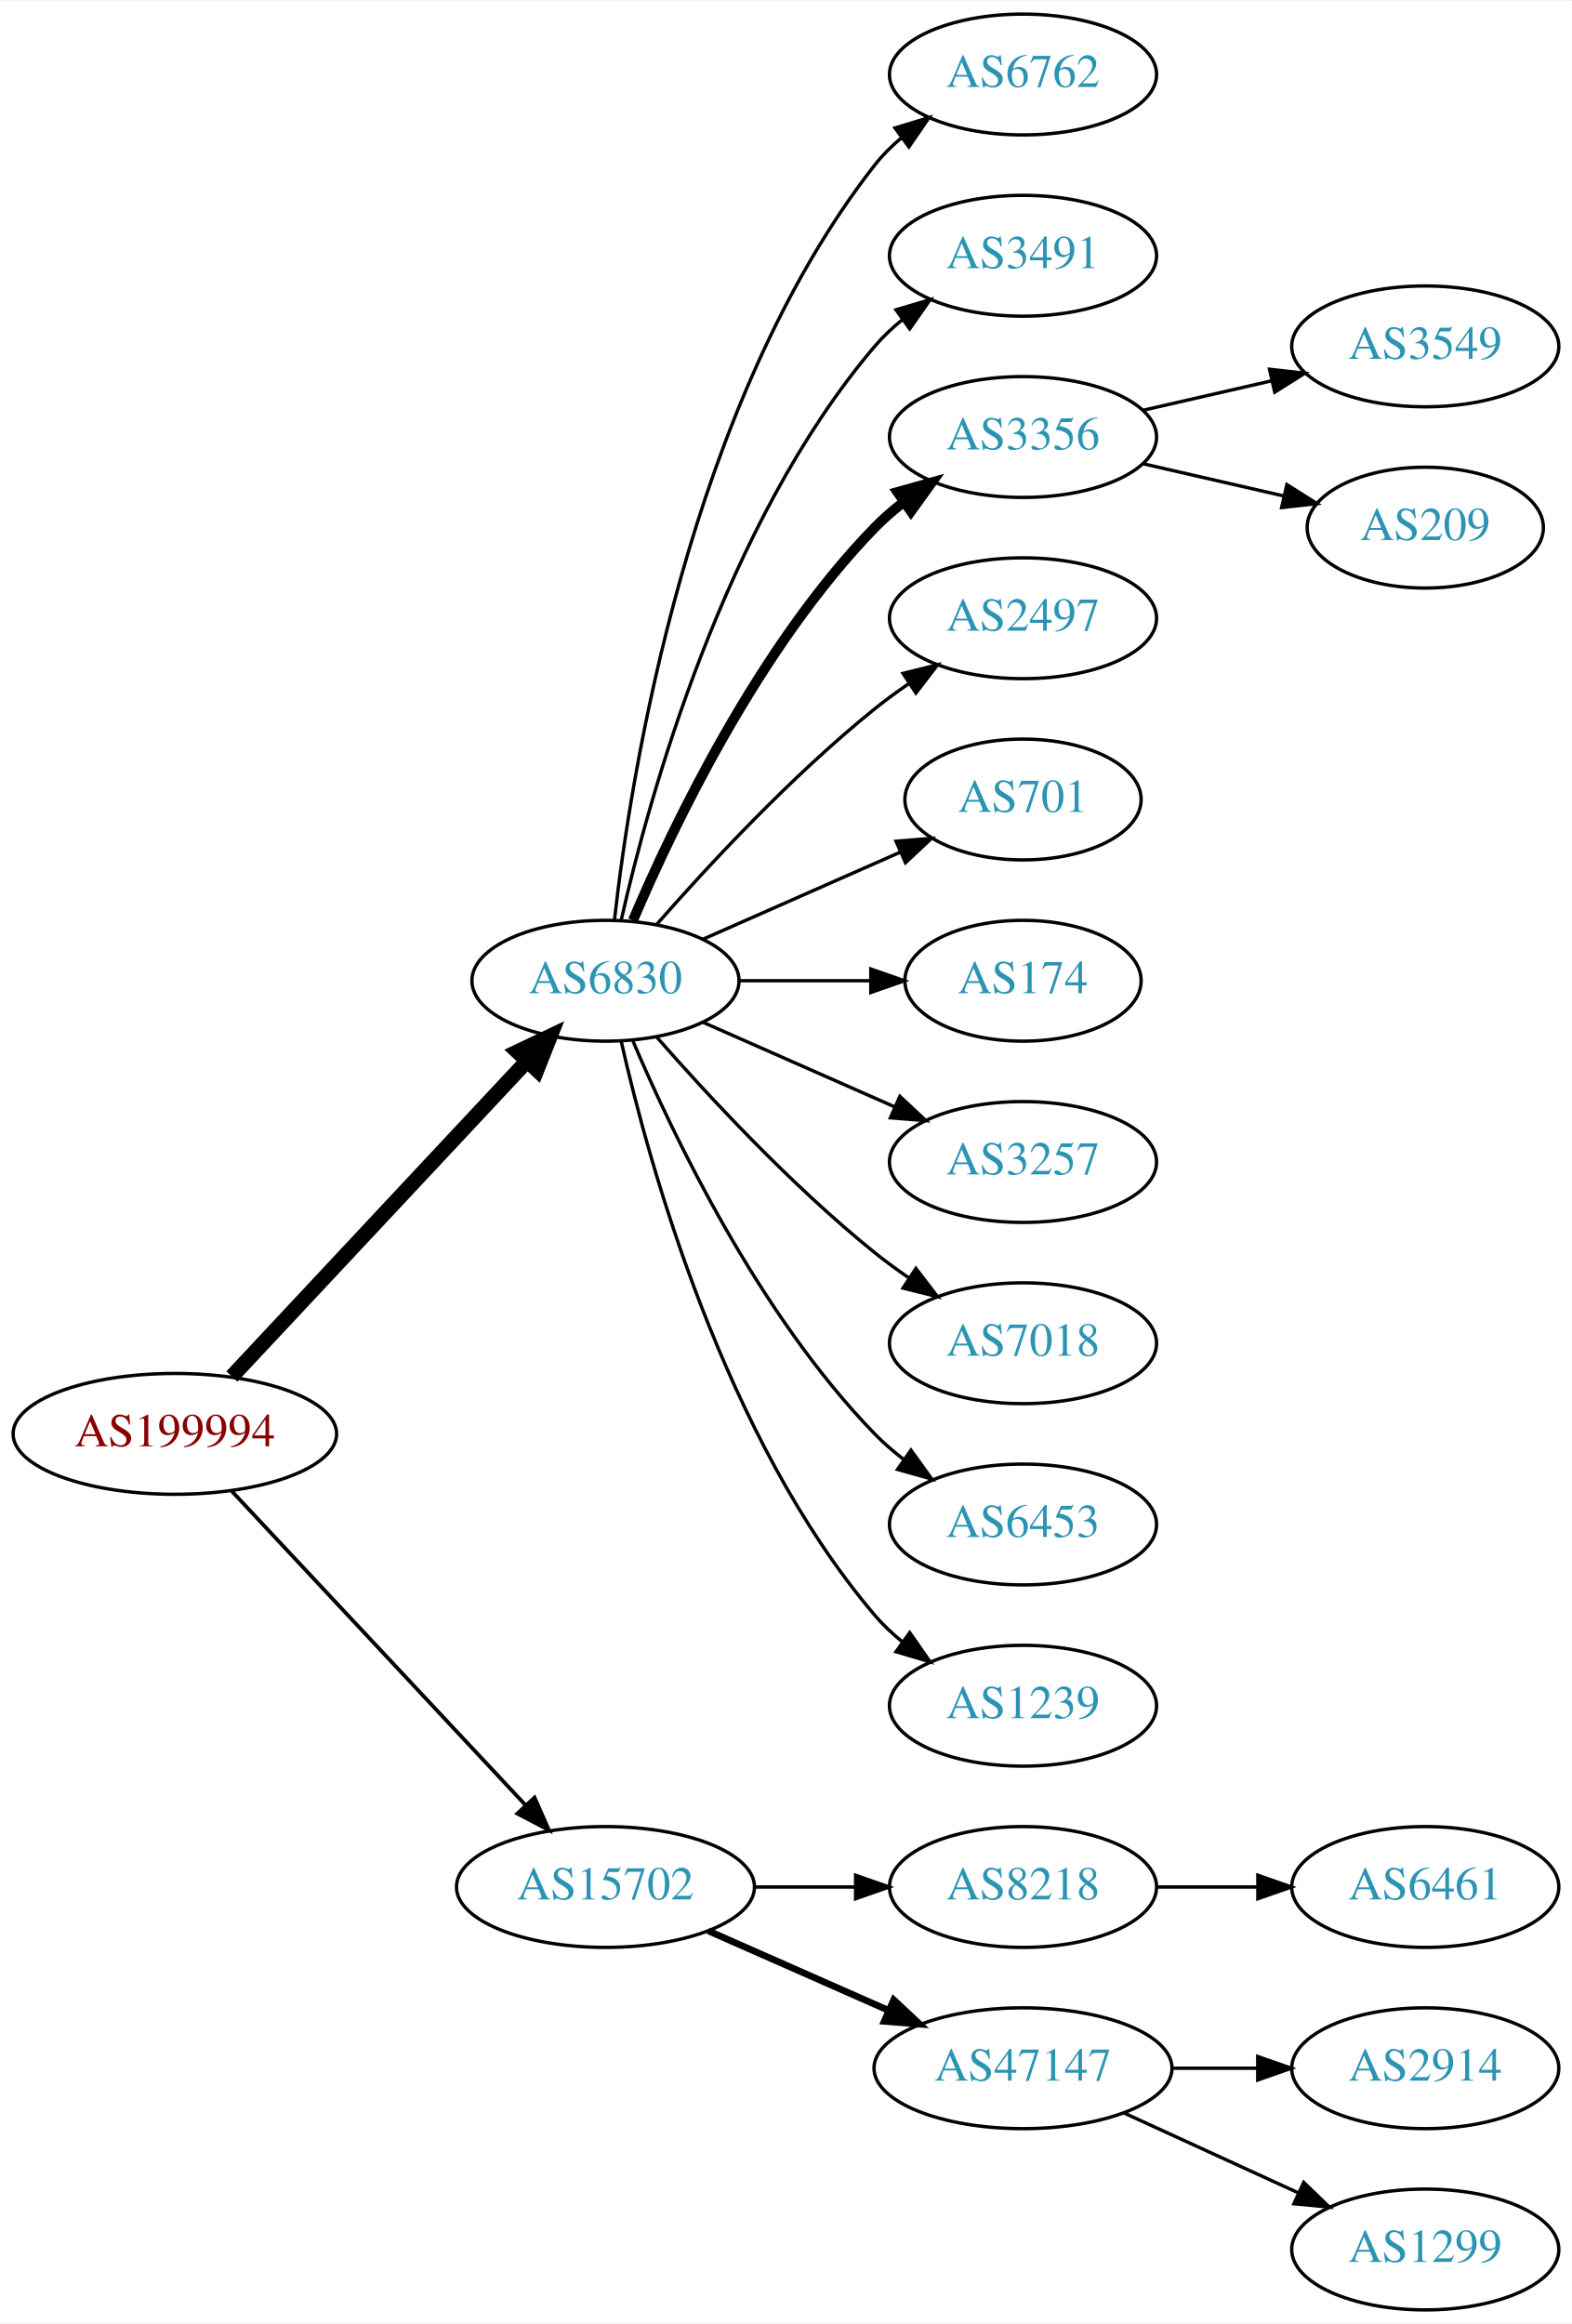
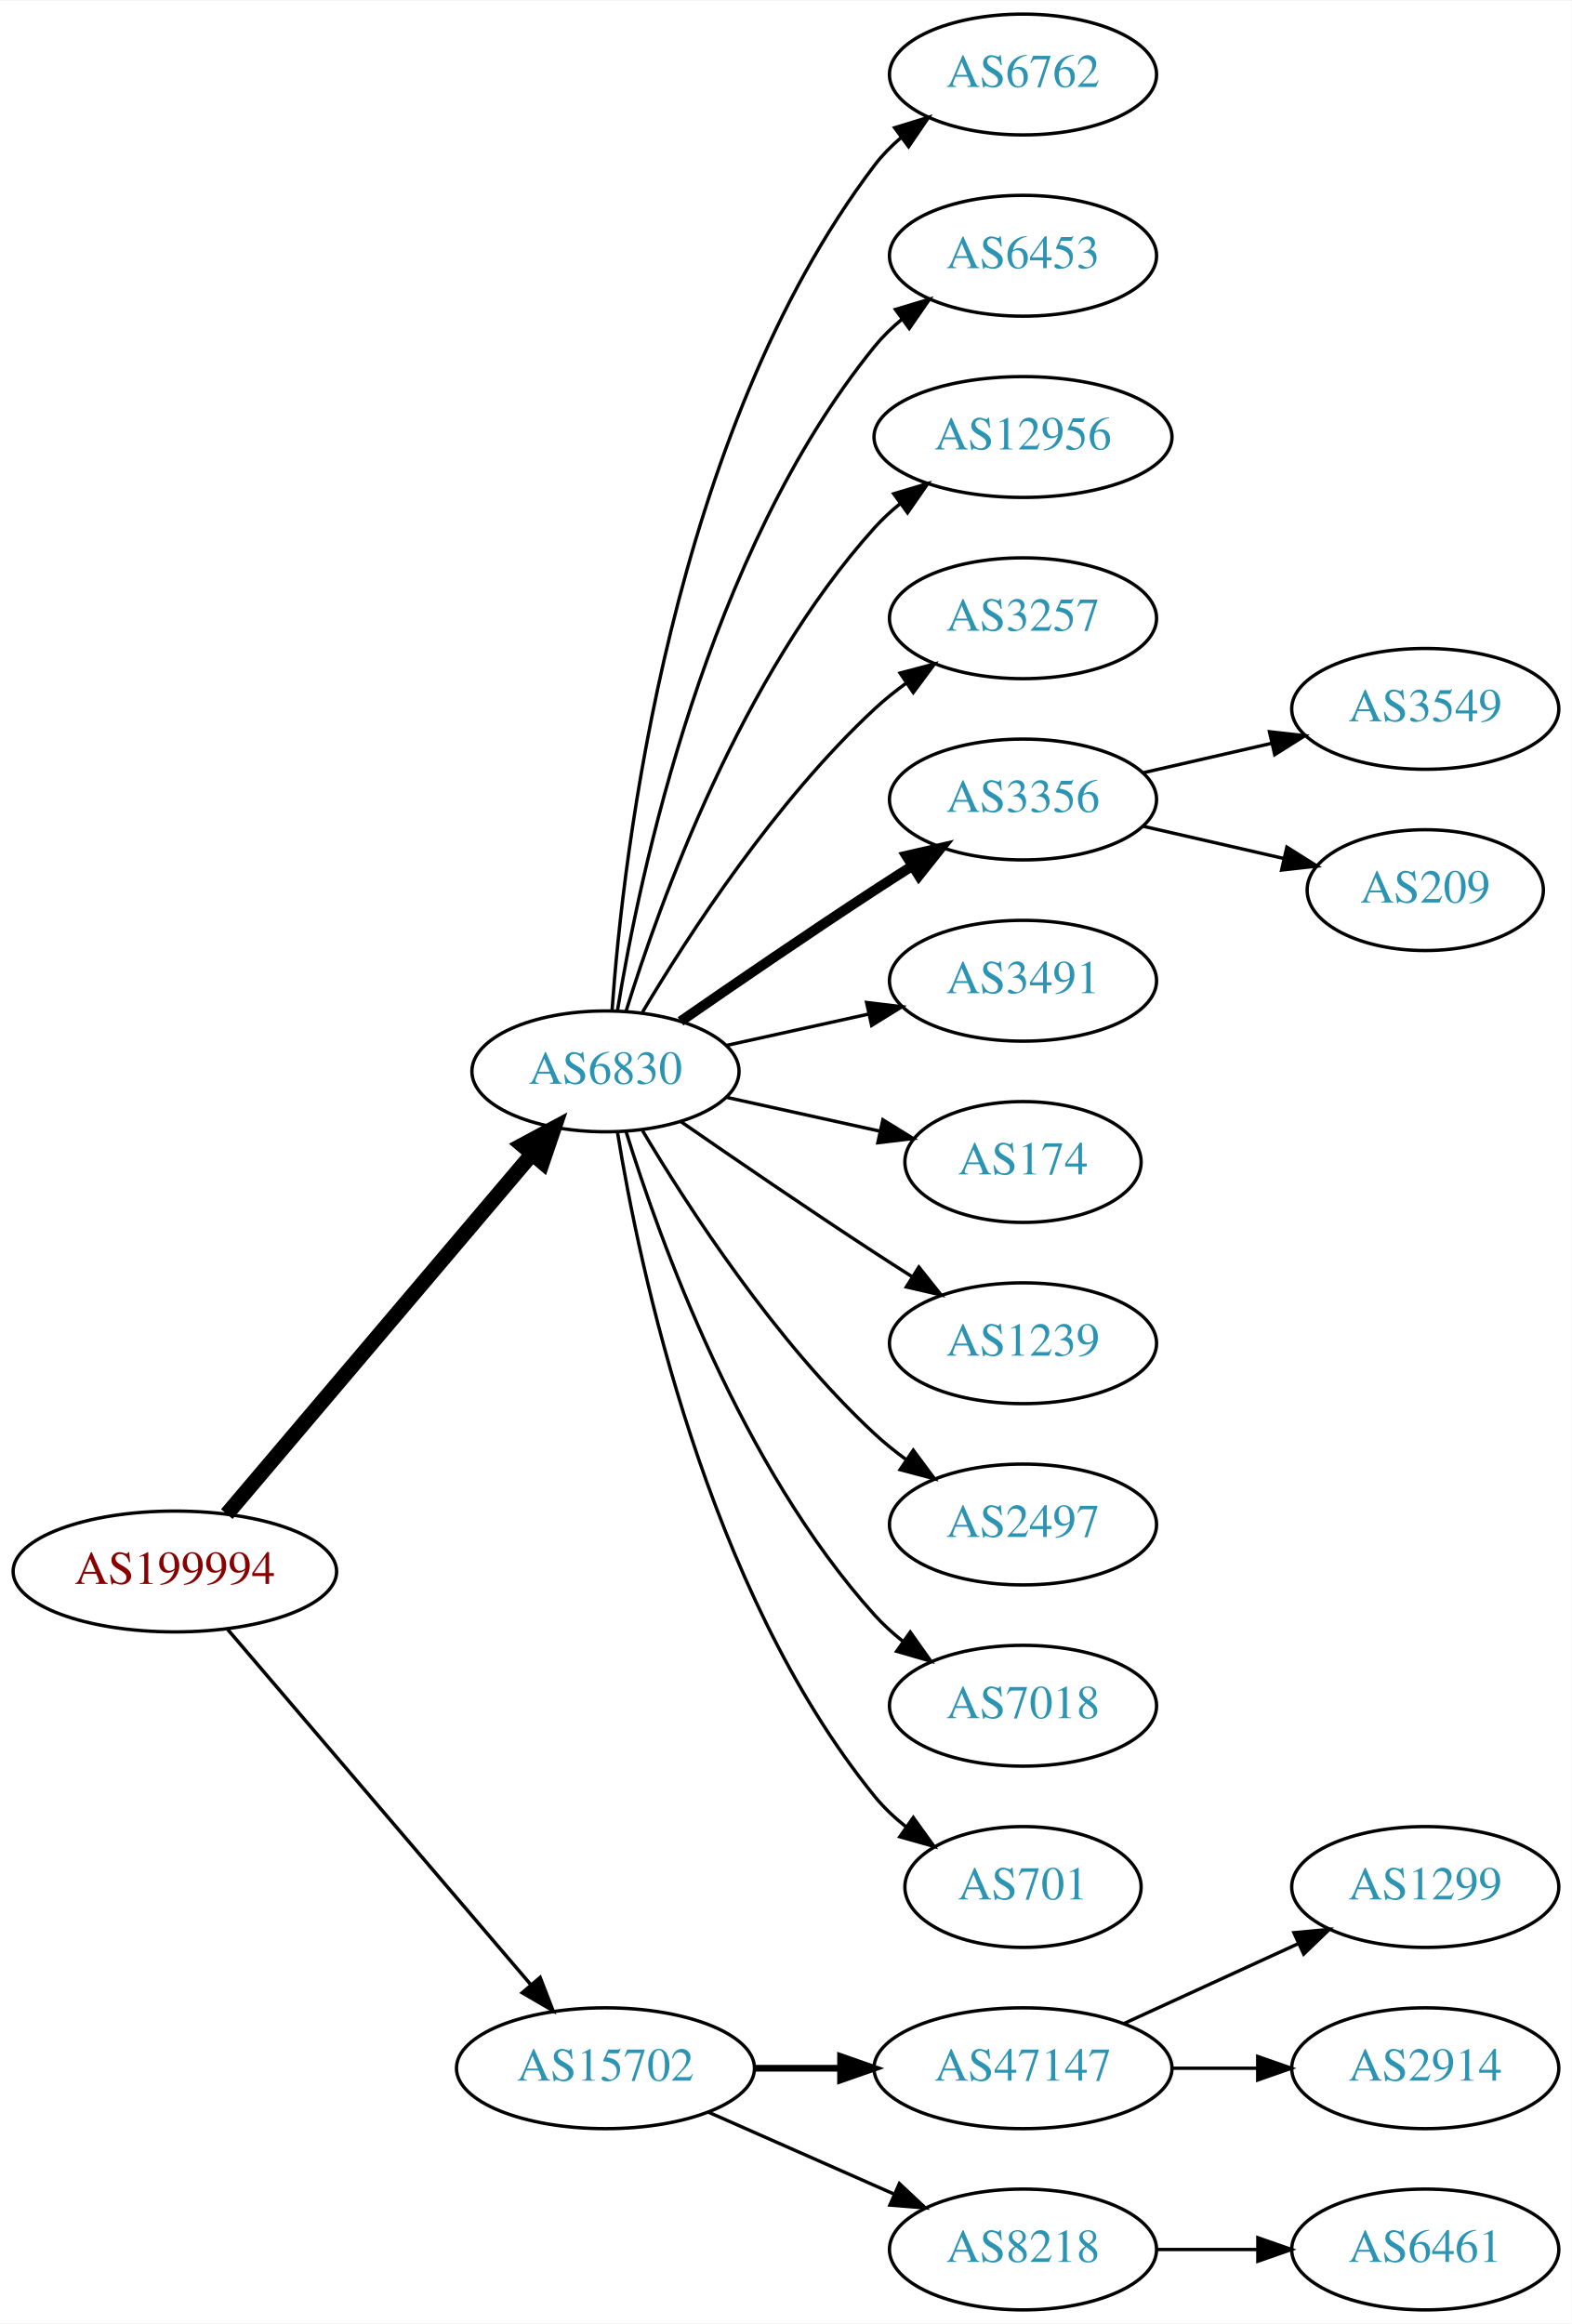
<svg xmlns="http://www.w3.org/2000/svg" xmlns:xlink="http://www.w3.org/1999/xlink" width="468pt" height="692pt" viewBox="0.00 0.00 468.27 692.00">
  <g id="graph0" class="graph" transform="scale(1 1) rotate(0) translate(4 688)">
    <polygon fill="white" stroke="none" points="-4,4 -4,-688 464.269,-688 464.269,4 -4,4" />
    <g id="node1" class="node">
      <g id="a_node1">
        <a xlink:href="/asn/199994" xlink:title="AS199994 ~ rubicon IT GmbH [AT]">
-           <ellipse fill="#ffffff" stroke="black" cx="48.096" cy="-261" rx="48.192" ry="18" />
-           <text text-anchor="middle" x="48.096" y="-257.3" font-family="Times,serif" font-size="14.00" fill="#880000">AS199994</text>
+           <ellipse fill="#ffffff" stroke="black" cx="48.096" cy="-220" rx="48.192" ry="18" />
+           <text text-anchor="middle" x="48.096" y="-216.3" font-family="Times,serif" font-size="14.00" fill="#880000">AS199994</text>
        </a>
      </g>
    </g>
    <g id="node2" class="node">
      <g id="a_node2">
        <a xlink:href="/asn/6830" xlink:title="AS6830 ~ LGI-UPC [AT]">
-           <ellipse fill="#ffffff" stroke="black" cx="176.388" cy="-396" rx="39.794" ry="18" />
-           <text text-anchor="middle" x="176.388" y="-392.3" font-family="Times,serif" font-size="14.00" fill="#2c94b3">AS6830</text>
+           <ellipse fill="#ffffff" stroke="black" cx="176.388" cy="-369" rx="39.794" ry="18" />
+           <text text-anchor="middle" x="176.388" y="-365.3" font-family="Times,serif" font-size="14.00" fill="#2c94b3">AS6830</text>
        </a>
      </g>
    </g>
    <g id="edge1" class="edge">
-       <path fill="none" stroke="black" stroke-width="4.5" d="M65.091,-278.098C87.322,-301.862 127.668,-344.99 152.914,-371.977" />
-       <polygon fill="black" stroke="black" stroke-width="4.5" points="150.21,-374.851 159.917,-379.463 155.961,-369.471 150.21,-374.851" />
+       <path fill="none" stroke="black" stroke-width="4.5" d="M63.583,-237.092C85.851,-263.364 128.602,-313.802 154.303,-344.125" />
+       <polygon fill="black" stroke="black" stroke-width="4.5" points="151.6,-347.025 161.069,-352.107 157.607,-341.933 151.6,-347.025" />
    </g>
    <g id="node3" class="node">
      <g id="a_node3">
        <a xlink:href="/asn/15702" xlink:title="AS15702 ~ Onstage Online GmbH [AT]">
-           <ellipse fill="#ffffff" stroke="black" cx="176.388" cy="-126" rx="44.393" ry="18" />
-           <text text-anchor="middle" x="176.388" y="-122.3" font-family="Times,serif" font-size="14.00" fill="#2c94b3">AS15702</text>
+           <ellipse fill="#ffffff" stroke="black" cx="176.388" cy="-72" rx="44.393" ry="18" />
+           <text text-anchor="middle" x="176.388" y="-68.3" font-family="Times,serif" font-size="14.00" fill="#2c94b3">AS15702</text>
        </a>
      </g>
    </g>
    <g id="edge2" class="edge">
-       <path fill="none" stroke="black" stroke-width="1.125" d="M65.091,-243.902C87.201,-220.267 127.23,-177.478 152.501,-150.464" />
-       <polygon fill="black" stroke="black" stroke-width="1.125" points="155.247,-152.653 159.522,-142.959 150.135,-147.871 155.247,-152.653" />
+       <path fill="none" stroke="black" stroke-width="1.038" d="M63.83,-202.733C86.074,-176.666 128.348,-127.126 153.987,-97.079" />
+       <polygon fill="black" stroke="black" stroke-width="1.038" points="156.918,-99.036 160.747,-89.157 151.593,-94.492 156.918,-99.036" />
    </g>
    <g id="node4" class="node">
      <g id="a_node4">
        <a xlink:href="/asn/6762" xlink:title="AS6762 ~ TELECOM ITALIA SPARKLE S.p.A. [IT]">
          <ellipse fill="#ffffff" stroke="black" cx="300.78" cy="-666" rx="39.794" ry="18" />
          <text text-anchor="middle" x="300.78" y="-662.3" font-family="Times,serif" font-size="14.00" fill="#2c94b3">AS6762</text>
        </a>
      </g>
    </g>
    <g id="edge3" class="edge">
-       <path fill="none" stroke="black" d="M179.067,-414.129C183.897,-457.368 201.238,-568.216 256.584,-639 258.899,-641.961 261.636,-644.683 264.591,-647.164" />
-       <polygon fill="black" stroke="black" points="262.647,-650.078 272.782,-653.165 266.784,-644.432 262.647,-650.078" />
+       <path fill="none" stroke="black" d="M178.337,-387.036C181.622,-433.457 195.932,-559.007 256.584,-639 258.854,-641.995 261.562,-644.74 264.498,-647.235" />
+       <polygon fill="black" stroke="black" points="262.538,-650.138 272.663,-653.256 266.693,-644.504 262.538,-650.138" />
    </g>
    <g id="node5" class="node">
      <g id="a_node5">
-         <a xlink:href="/asn/3491" xlink:title="AS3491 ~ PCCW Global, Inc. [US]">
+         <a xlink:href="/asn/6453" xlink:title="AS6453 ~ TATA COMMUNICATIONS (AMERICA) INC [US]">
          <ellipse fill="#ffffff" stroke="black" cx="300.78" cy="-612" rx="39.794" ry="18" />
-           <text text-anchor="middle" x="300.78" y="-608.3" font-family="Times,serif" font-size="14.00" fill="#2c94b3">AS3491</text>
+           <text text-anchor="middle" x="300.78" y="-608.3" font-family="Times,serif" font-size="14.00" fill="#2c94b3">AS6453</text>
        </a>
      </g>
    </g>
    <g id="edge4" class="edge">
-       <path fill="none" stroke="black" d="M181.081,-414.075C189.221,-450.148 211.654,-532.14 256.584,-585 259.018,-587.864 261.834,-590.521 264.839,-592.961" />
-       <polygon fill="black" stroke="black" points="262.938,-595.905 273.099,-598.906 267.028,-590.224 262.938,-595.905" />
+       <path fill="none" stroke="black" d="M179.968,-387.178C186.423,-426.997 206.495,-523.286 256.584,-585 258.952,-587.918 261.725,-590.612 264.702,-593.075" />
+       <polygon fill="black" stroke="black" points="262.778,-596.003 272.924,-599.052 266.894,-590.341 262.778,-596.003" />
    </g>
    <g id="node6" class="node">
      <g id="a_node6">
-         <a xlink:href="/asn/3356" xlink:title="AS3356 ~ Level 3 Parent, LLC [US]">
-           <ellipse fill="#ffffff" stroke="black" cx="300.78" cy="-558" rx="39.794" ry="18" />
-           <text text-anchor="middle" x="300.78" y="-554.3" font-family="Times,serif" font-size="14.00" fill="#2c94b3">AS3356</text>
+         <a xlink:href="/asn/12956" xlink:title="AS12956 ~ TELXIUS [ES]">
+           <ellipse fill="#ffffff" stroke="black" cx="300.78" cy="-558" rx="44.393" ry="18" />
+           <text text-anchor="middle" x="300.78" y="-554.3" font-family="Times,serif" font-size="14.00" fill="#2c94b3">AS12956</text>
        </a>
      </g>
    </g>
    <g id="edge5" class="edge">
-       <path fill="none" stroke="black" stroke-width="3" d="M184.578,-413.975C196.345,-441.682 221.919,-495.348 256.584,-531 259.204,-533.695 262.144,-536.239 265.227,-538.608" />
-       <polygon fill="black" stroke="black" stroke-width="3" points="263.394,-541.597 273.596,-544.455 267.403,-535.859 263.394,-541.597" />
+       <path fill="none" stroke="black" d="M182.525,-386.94C192.428,-418.979 216.766,-486.812 256.584,-531 258.904,-533.575 261.525,-535.994 264.303,-538.244" />
+       <polygon fill="black" stroke="black" points="262.268,-541.092 272.418,-544.132 266.379,-535.426 262.268,-541.092" />
    </g>
    <g id="node7" class="node">
      <g id="a_node7">
-         <a xlink:href="/asn/2497" xlink:title="AS2497 ~ Internet Initiative Japan Inc. [JP]">
+         <a xlink:href="/asn/3257" xlink:title="AS3257 ~ GTT [DE]">
          <ellipse fill="#ffffff" stroke="black" cx="300.78" cy="-504" rx="39.794" ry="18" />
-           <text text-anchor="middle" x="300.78" y="-500.3" font-family="Times,serif" font-size="14.00" fill="#2c94b3">AS2497</text>
+           <text text-anchor="middle" x="300.78" y="-500.3" font-family="Times,serif" font-size="14.00" fill="#2c94b3">AS3257</text>
        </a>
      </g>
    </g>
    <g id="edge6" class="edge">
-       <path fill="none" stroke="black" d="M191.54,-412.663C206.641,-429.894 231.762,-457.024 256.584,-477 259.839,-479.62 263.364,-482.192 266.949,-484.646" />
-       <polygon fill="black" stroke="black" points="265.036,-487.577 275.321,-490.121 268.867,-481.719 265.036,-487.577" />
+       <path fill="none" stroke="black" d="M187.433,-386.671C201.004,-409.472 226.937,-449.472 256.584,-477 259.49,-479.699 262.703,-482.28 266.027,-484.703" />
+       <polygon fill="black" stroke="black" points="264.162,-487.667 274.405,-490.375 268.087,-481.87 264.162,-487.667" />
    </g>
    <g id="node8" class="node">
      <g id="a_node8">
-         <a xlink:href="/asn/701" xlink:title="AS701 ~ UUNET [US]">
-           <ellipse fill="#ffffff" stroke="black" cx="300.78" cy="-450" rx="35.194" ry="18" />
-           <text text-anchor="middle" x="300.78" y="-446.3" font-family="Times,serif" font-size="14.00" fill="#2c94b3">AS701</text>
+         <a xlink:href="/asn/3356" xlink:title="AS3356 ~ Level 3 Parent, LLC [US]">
+           <ellipse fill="#ffffff" stroke="black" cx="300.78" cy="-450" rx="39.794" ry="18" />
+           <text text-anchor="middle" x="300.78" y="-446.3" font-family="Times,serif" font-size="14.00" fill="#2c94b3">AS3356</text>
        </a>
      </g>
    </g>
    <g id="edge7" class="edge">
-       <path fill="none" stroke="black" d="M205.467,-408.389C222.895,-416.078 245.453,-426.031 264.136,-434.274" />
-       <polygon fill="black" stroke="black" points="262.944,-437.573 273.506,-438.408 265.77,-431.169 262.944,-437.573" />
+       <path fill="none" stroke="black" stroke-width="3" d="M198.745,-383.901C214.596,-394.877 236.799,-410.079 256.584,-423 260.166,-425.339 263.936,-427.759 267.696,-430.144" />
+       <polygon fill="black" stroke="black" stroke-width="3" points="266.03,-433.231 276.357,-435.596 269.759,-427.307 266.03,-433.231" />
    </g>
    <g id="node9" class="node">
      <g id="a_node9">
-         <a xlink:href="/asn/174" xlink:title="AS174 ~ Cogent Communications [US]">
-           <ellipse fill="#ffffff" stroke="black" cx="300.78" cy="-396" rx="35.194" ry="18" />
-           <text text-anchor="middle" x="300.78" y="-392.3" font-family="Times,serif" font-size="14.00" fill="#2c94b3">AS174</text>
+         <a xlink:href="/asn/3491" xlink:title="AS3491 ~ PCCW Global, Inc. [US]">
+           <ellipse fill="#ffffff" stroke="black" cx="300.78" cy="-396" rx="39.794" ry="18" />
+           <text text-anchor="middle" x="300.78" y="-392.3" font-family="Times,serif" font-size="14.00" fill="#2c94b3">AS3491</text>
        </a>
      </g>
    </g>
    <g id="edge8" class="edge">
-       <path fill="none" stroke="black" d="M216.113,-396C228.602,-396 242.541,-396 255.405,-396" />
-       <polygon fill="black" stroke="black" points="255.442,-399.5 265.442,-396 255.442,-392.5 255.442,-399.5" />
+       <path fill="none" stroke="black" d="M212.46,-376.737C225.647,-379.646 240.827,-382.995 254.793,-386.076" />
+       <polygon fill="black" stroke="black" points="254.183,-389.525 264.702,-388.262 255.691,-382.69 254.183,-389.525" />
    </g>
    <g id="node10" class="node">
      <g id="a_node10">
-         <a xlink:href="/asn/3257" xlink:title="AS3257 ~ GTT [DE]">
-           <ellipse fill="#ffffff" stroke="black" cx="300.78" cy="-342" rx="39.794" ry="18" />
-           <text text-anchor="middle" x="300.78" y="-338.3" font-family="Times,serif" font-size="14.00" fill="#2c94b3">AS3257</text>
+         <a xlink:href="/asn/174" xlink:title="AS174 ~ Cogent Communications [US]">
+           <ellipse fill="#ffffff" stroke="black" cx="300.78" cy="-342" rx="35.194" ry="18" />
+           <text text-anchor="middle" x="300.78" y="-338.3" font-family="Times,serif" font-size="14.00" fill="#2c94b3">AS174</text>
        </a>
      </g>
    </g>
    <g id="edge9" class="edge">
-       <path fill="none" stroke="black" d="M205.467,-383.611C222.415,-376.134 244.212,-366.517 262.581,-358.412" />
-       <polygon fill="black" stroke="black" points="264.095,-361.57 271.831,-354.331 261.269,-355.166 264.095,-361.57" />
+       <path fill="none" stroke="black" d="M212.46,-361.263C226.694,-358.123 243.248,-354.471 258.093,-351.196" />
+       <polygon fill="black" stroke="black" points="259.036,-354.572 268.047,-349 257.528,-347.737 259.036,-354.572" />
    </g>
    <g id="node11" class="node">
      <g id="a_node11">
-         <a xlink:href="/asn/7018" xlink:title="AS7018 ~ AT&amp;T Services, Inc. [US]">
+         <a xlink:href="/asn/1239" xlink:title="AS1239 ~ Sprint [US]">
          <ellipse fill="#ffffff" stroke="black" cx="300.78" cy="-288" rx="39.794" ry="18" />
-           <text text-anchor="middle" x="300.78" y="-284.3" font-family="Times,serif" font-size="14.00" fill="#2c94b3">AS7018</text>
+           <text text-anchor="middle" x="300.78" y="-284.3" font-family="Times,serif" font-size="14.00" fill="#2c94b3">AS1239</text>
        </a>
      </g>
    </g>
    <g id="edge10" class="edge">
-       <path fill="none" stroke="black" d="M191.54,-379.337C206.641,-362.106 231.762,-334.976 256.584,-315 259.839,-312.38 263.364,-309.808 266.949,-307.354" />
-       <polygon fill="black" stroke="black" points="268.867,-310.281 275.321,-301.879 265.036,-304.423 268.867,-310.281" />
+       <path fill="none" stroke="black" d="M198.745,-354.099C214.596,-343.123 236.799,-327.921 256.584,-315 260.166,-312.661 263.936,-310.241 267.696,-307.856" />
+       <polygon fill="black" stroke="black" points="269.759,-310.693 276.357,-302.404 266.03,-304.769 269.759,-310.693" />
    </g>
    <g id="node12" class="node">
      <g id="a_node12">
-         <a xlink:href="/asn/6453" xlink:title="AS6453 ~ TATA COMMUNICATIONS (AMERICA) INC [US]">
+         <a xlink:href="/asn/2497" xlink:title="AS2497 ~ Internet Initiative Japan Inc. [JP]">
          <ellipse fill="#ffffff" stroke="black" cx="300.78" cy="-234" rx="39.794" ry="18" />
-           <text text-anchor="middle" x="300.78" y="-230.3" font-family="Times,serif" font-size="14.00" fill="#2c94b3">AS6453</text>
+           <text text-anchor="middle" x="300.78" y="-230.3" font-family="Times,serif" font-size="14.00" fill="#2c94b3">AS2497</text>
        </a>
      </g>
    </g>
    <g id="edge11" class="edge">
-       <path fill="none" stroke="black" d="M184.578,-378.025C196.345,-350.318 221.919,-296.652 256.584,-261 259.204,-258.305 262.144,-255.761 265.227,-253.392" />
-       <polygon fill="black" stroke="black" points="267.403,-256.141 273.596,-247.545 263.394,-250.403 267.403,-256.141" />
+       <path fill="none" stroke="black" d="M187.433,-351.329C201.004,-328.528 226.937,-288.528 256.584,-261 259.49,-258.301 262.703,-255.72 266.027,-253.297" />
+       <polygon fill="black" stroke="black" points="268.087,-256.13 274.405,-247.625 264.162,-250.333 268.087,-256.13" />
    </g>
    <g id="node13" class="node">
      <g id="a_node13">
-         <a xlink:href="/asn/1239" xlink:title="AS1239 ~ Sprint [US]">
+         <a xlink:href="/asn/7018" xlink:title="AS7018 ~ AT&amp;T Services, Inc. [US]">
          <ellipse fill="#ffffff" stroke="black" cx="300.78" cy="-180" rx="39.794" ry="18" />
-           <text text-anchor="middle" x="300.78" y="-176.3" font-family="Times,serif" font-size="14.00" fill="#2c94b3">AS1239</text>
+           <text text-anchor="middle" x="300.78" y="-176.3" font-family="Times,serif" font-size="14.00" fill="#2c94b3">AS7018</text>
        </a>
      </g>
    </g>
    <g id="edge12" class="edge">
-       <path fill="none" stroke="black" d="M181.081,-377.925C189.221,-341.852 211.654,-259.86 256.584,-207 259.018,-204.136 261.834,-201.479 264.839,-199.039" />
-       <polygon fill="black" stroke="black" points="267.028,-201.776 273.099,-193.094 262.938,-196.095 267.028,-201.776" />
-     </g>
-     <g id="node16" class="node">
-       <g id="a_node16">
-         <a xlink:href="/asn/8218" xlink:title="AS8218 ~ legacy Neotelecoms [FR]">
-           <ellipse fill="#ffffff" stroke="black" cx="300.78" cy="-126" rx="39.794" ry="18" />
-           <text text-anchor="middle" x="300.78" y="-122.3" font-family="Times,serif" font-size="14.00" fill="#2c94b3">AS8218</text>
-         </a>
-       </g>
-     </g>
-     <g id="edge15" class="edge">
-       <path fill="none" stroke="black" d="M220.883,-126C230.572,-126 240.909,-126 250.802,-126" />
-       <polygon fill="black" stroke="black" points="250.904,-129.5 260.904,-126 250.904,-122.5 250.904,-129.5" />
+       <path fill="none" stroke="black" d="M182.525,-351.06C192.428,-319.021 216.766,-251.188 256.584,-207 259.1,-204.208 261.971,-201.599 265.01,-199.188" />
+       <polygon fill="black" stroke="black" points="267.194,-201.93 273.318,-193.285 263.139,-196.224 267.194,-201.93" />
+     </g>
+     <g id="node14" class="node">
+       <g id="a_node14">
+         <a xlink:href="/asn/701" xlink:title="AS701 ~ UUNET [US]">
+           <ellipse fill="#ffffff" stroke="black" cx="300.78" cy="-126" rx="35.194" ry="18" />
+           <text text-anchor="middle" x="300.78" y="-122.3" font-family="Times,serif" font-size="14.00" fill="#2c94b3">AS701</text>
+         </a>
+       </g>
+     </g>
+     <g id="edge13" class="edge">
+       <path fill="none" stroke="black" d="M179.968,-350.822C186.423,-311.003 206.495,-214.714 256.584,-153 259.28,-149.678 262.499,-146.648 265.948,-143.917" />
+       <polygon fill="black" stroke="black" points="268.085,-146.693 274.274,-138.094 264.073,-140.957 268.085,-146.693" />
    </g>
    <g id="node17" class="node">
      <g id="a_node17">
        <a xlink:href="/asn/47147" xlink:title="AS47147 ~ ANEXIA Internetdienstleistungs GmbH [AT]">
          <ellipse fill="#ffffff" stroke="black" cx="300.78" cy="-72" rx="44.393" ry="18" />
          <text text-anchor="middle" x="300.78" y="-68.3" font-family="Times,serif" font-size="14.00" fill="#2c94b3">AS47147</text>
        </a>
      </g>
    </g>
    <g id="edge16" class="edge">
-       <path fill="none" stroke="black" stroke-width="2" d="M207.015,-112.928C223.132,-105.817 243.272,-96.931 260.664,-89.258" />
-       <polygon fill="black" stroke="black" stroke-width="2" points="262.264,-92.377 270.001,-85.139 259.439,-85.973 262.264,-92.377" />
-     </g>
-     <g id="node14" class="node">
-       <g id="a_node14">
-         <a xlink:href="/asn/3549" xlink:title="AS3549 ~ Level 3 Parent, LLC [US]">
-           <ellipse fill="#ffffff" stroke="black" cx="420.622" cy="-585" rx="39.794" ry="18" />
-           <text text-anchor="middle" x="420.622" y="-581.3" font-family="Times,serif" font-size="14.00" fill="#2c94b3">AS3549</text>
-         </a>
-       </g>
-     </g>
-     <g id="edge13" class="edge">
-       <path fill="none" stroke="black" d="M336.499,-565.955C348.499,-568.704 362.12,-571.825 374.812,-574.733" />
-       <polygon fill="black" stroke="black" points="374.215,-578.187 384.744,-577.009 375.778,-571.364 374.215,-578.187" />
+       <path fill="none" stroke="black" stroke-width="2" d="M220.883,-72C229.089,-72 237.761,-72 246.233,-72" />
+       <polygon fill="black" stroke="black" stroke-width="2" points="246.424,-75.5 256.424,-72 246.424,-68.5 246.424,-75.5" />
+     </g>
+     <g id="node18" class="node">
+       <g id="a_node18">
+         <a xlink:href="/asn/8218" xlink:title="AS8218 ~ legacy Neotelecoms [FR]">
+           <ellipse fill="#ffffff" stroke="black" cx="300.78" cy="-18" rx="39.794" ry="18" />
+           <text text-anchor="middle" x="300.78" y="-14.3" font-family="Times,serif" font-size="14.00" fill="#2c94b3">AS8218</text>
+         </a>
+       </g>
+     </g>
+     <g id="edge17" class="edge">
+       <path fill="none" stroke="black" d="M207.015,-58.928C223.61,-51.606 244.469,-42.403 262.203,-34.579" />
+       <polygon fill="black" stroke="black" points="263.95,-37.634 271.686,-30.395 261.124,-31.23 263.95,-37.634" />
    </g>
    <g id="node15" class="node">
      <g id="a_node15">
+         <a xlink:href="/asn/3549" xlink:title="AS3549 ~ Level 3 Parent, LLC [US]">
+           <ellipse fill="#ffffff" stroke="black" cx="420.622" cy="-477" rx="39.794" ry="18" />
+           <text text-anchor="middle" x="420.622" y="-473.3" font-family="Times,serif" font-size="14.00" fill="#2c94b3">AS3549</text>
+         </a>
+       </g>
+     </g>
+     <g id="edge14" class="edge">
+       <path fill="none" stroke="black" d="M336.499,-457.955C348.499,-460.704 362.12,-463.825 374.812,-466.733" />
+       <polygon fill="black" stroke="black" points="374.215,-470.187 384.744,-469.009 375.778,-463.364 374.215,-470.187" />
+     </g>
+     <g id="node16" class="node">
+       <g id="a_node16">
        <a xlink:href="/asn/209" xlink:title="AS209 ~ CenturyLink Communications, LLC [US]">
-           <ellipse fill="#ffffff" stroke="black" cx="420.622" cy="-531" rx="35.194" ry="18" />
-           <text text-anchor="middle" x="420.622" y="-527.3" font-family="Times,serif" font-size="14.00" fill="#2c94b3">AS209</text>
-         </a>
-       </g>
-     </g>
-     <g id="edge14" class="edge">
-       <path fill="none" stroke="black" d="M336.499,-550.045C349.592,-547.045 364.614,-543.604 378.255,-540.478" />
-       <polygon fill="black" stroke="black" points="379.396,-543.807 388.362,-538.162 377.833,-536.984 379.396,-543.807" />
-     </g>
-     <g id="node18" class="node">
-       <g id="a_node18">
-         <a xlink:href="/asn/6461" xlink:title="AS6461 ~ Zayo Bandwidth [US]">
-           <ellipse fill="#ffffff" stroke="black" cx="420.622" cy="-126" rx="39.794" ry="18" />
-           <text text-anchor="middle" x="420.622" y="-122.3" font-family="Times,serif" font-size="14.00" fill="#2c94b3">AS6461</text>
-         </a>
-       </g>
-     </g>
-     <g id="edge17" class="edge">
-       <path fill="none" stroke="black" d="M340.692,-126C350.246,-126 360.595,-126 370.558,-126" />
-       <polygon fill="black" stroke="black" points="370.751,-129.5 380.75,-126 370.75,-122.5 370.751,-129.5" />
+           <ellipse fill="#ffffff" stroke="black" cx="420.622" cy="-423" rx="35.194" ry="18" />
+           <text text-anchor="middle" x="420.622" y="-419.3" font-family="Times,serif" font-size="14.00" fill="#2c94b3">AS209</text>
+         </a>
+       </g>
+     </g>
+     <g id="edge15" class="edge">
+       <path fill="none" stroke="black" d="M336.499,-442.045C349.592,-439.045 364.614,-435.604 378.255,-432.478" />
+       <polygon fill="black" stroke="black" points="379.396,-435.807 388.362,-430.162 377.833,-428.984 379.396,-435.807" />
    </g>
    <g id="node19" class="node">
      <g id="a_node19">
+         <a xlink:href="/asn/1299" xlink:title="AS1299 ~ Telia Carrier [EU]">
+           <ellipse fill="#ffffff" stroke="black" cx="420.622" cy="-126" rx="39.794" ry="18" />
+           <text text-anchor="middle" x="420.622" y="-122.3" font-family="Times,serif" font-size="14.00" fill="#2c94b3">AS1299</text>
+         </a>
+       </g>
+     </g>
+     <g id="edge18" class="edge">
+       <path fill="none" stroke="black" d="M330.909,-85.348C346.521,-92.502 365.918,-101.391 382.59,-109.03" />
+       <polygon fill="black" stroke="black" points="381.493,-112.378 392.042,-113.362 384.409,-106.014 381.493,-112.378" />
+     </g>
+     <g id="node20" class="node">
+       <g id="a_node20">
        <a xlink:href="/asn/2914" xlink:title="AS2914 ~ NTT America, Inc. [US]">
          <ellipse fill="#ffffff" stroke="black" cx="420.622" cy="-72" rx="39.794" ry="18" />
          <text text-anchor="middle" x="420.622" y="-68.3" font-family="Times,serif" font-size="14.00" fill="#2c94b3">AS2914</text>
        </a>
      </g>
    </g>
-     <g id="edge18" class="edge">
+     <g id="edge19" class="edge">
      <path fill="none" stroke="black" d="M344.991,-72C353.303,-72 362.066,-72 370.548,-72" />
      <polygon fill="black" stroke="black" points="370.707,-75.5 380.707,-72 370.707,-68.5 370.707,-75.5" />
    </g>
-     <g id="node20" class="node">
-       <g id="a_node20">
-         <a xlink:href="/asn/1299" xlink:title="AS1299 ~ Telia Carrier [EU]">
+     <g id="node21" class="node">
+       <g id="a_node21">
+         <a xlink:href="/asn/6461" xlink:title="AS6461 ~ Zayo Bandwidth [US]">
          <ellipse fill="#ffffff" stroke="black" cx="420.622" cy="-18" rx="39.794" ry="18" />
-           <text text-anchor="middle" x="420.622" y="-14.3" font-family="Times,serif" font-size="14.00" fill="#2c94b3">AS1299</text>
-         </a>
-       </g>
-     </g>
-     <g id="edge19" class="edge">
-       <path fill="none" stroke="black" d="M330.909,-58.652C346.521,-51.498 365.918,-42.609 382.59,-34.969" />
-       <polygon fill="black" stroke="black" points="384.409,-37.986 392.042,-30.638 381.493,-31.622 384.409,-37.986" />
+           <text text-anchor="middle" x="420.622" y="-14.3" font-family="Times,serif" font-size="14.00" fill="#2c94b3">AS6461</text>
+         </a>
+       </g>
+     </g>
+     <g id="edge20" class="edge">
+       <path fill="none" stroke="black" d="M340.692,-18C350.246,-18 360.595,-18 370.558,-18" />
+       <polygon fill="black" stroke="black" points="370.751,-21.5 380.75,-18 370.75,-14.5 370.751,-21.5" />
    </g>
  </g>
</svg>
